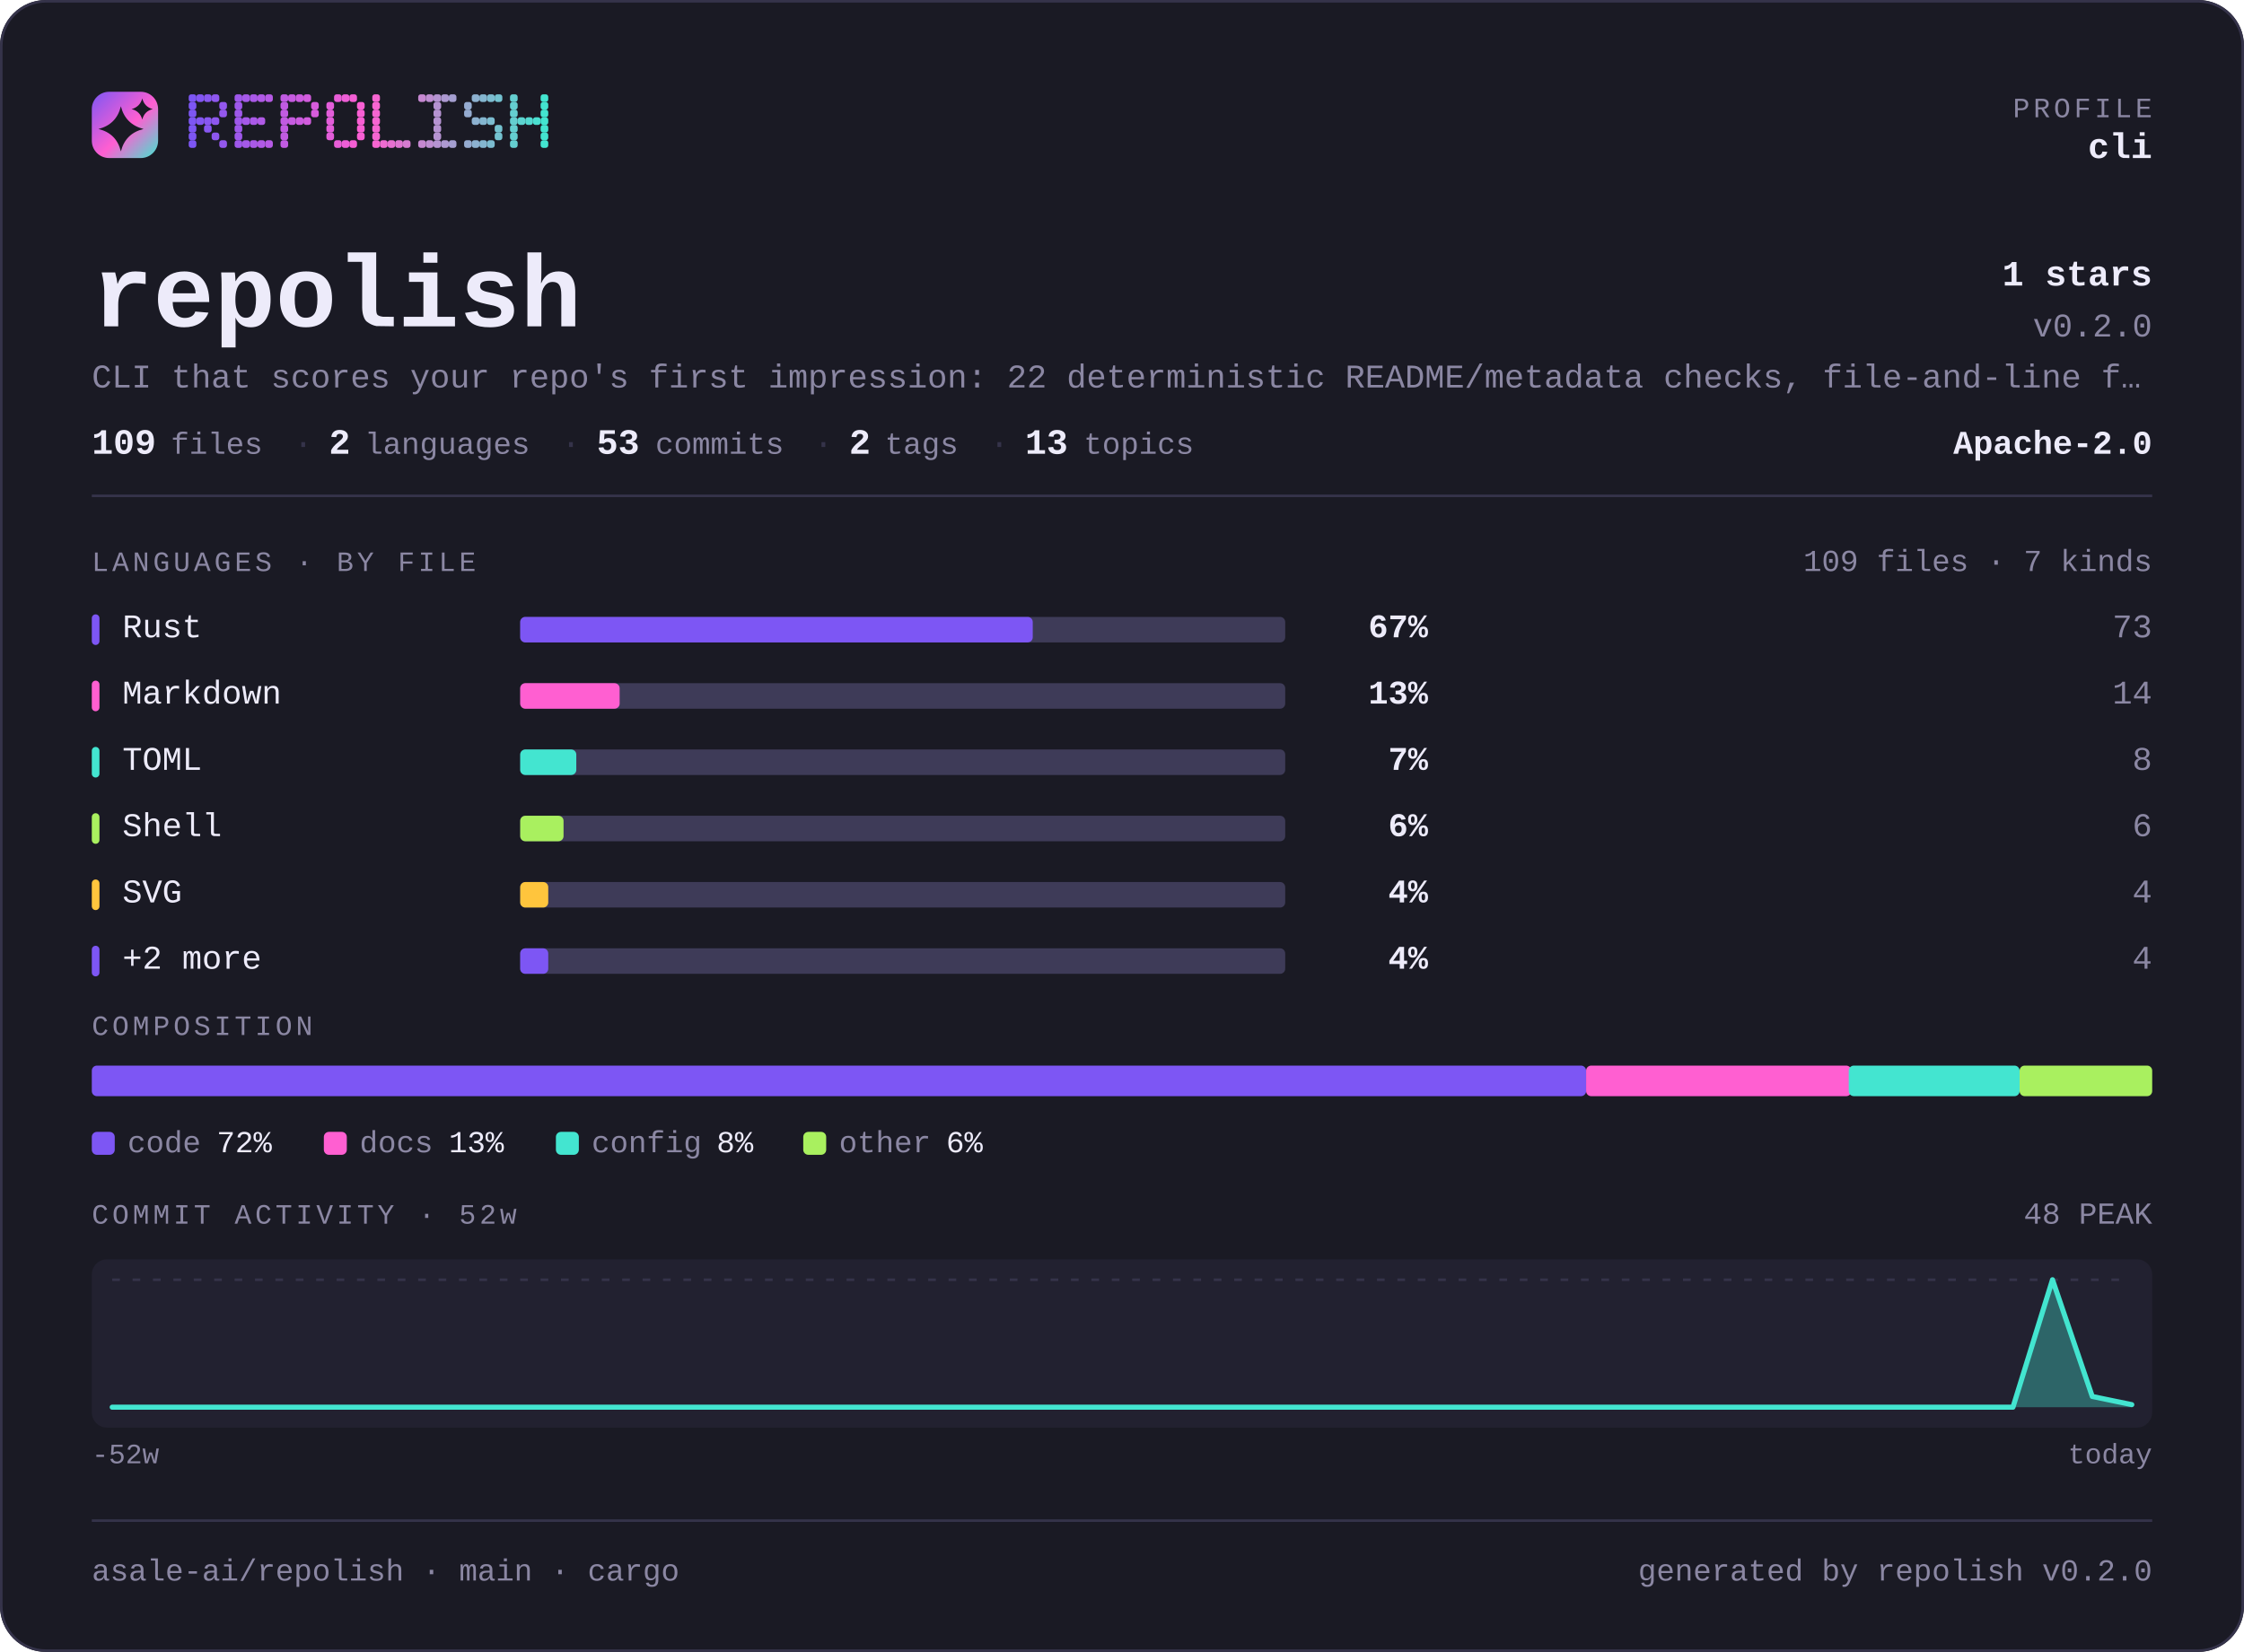
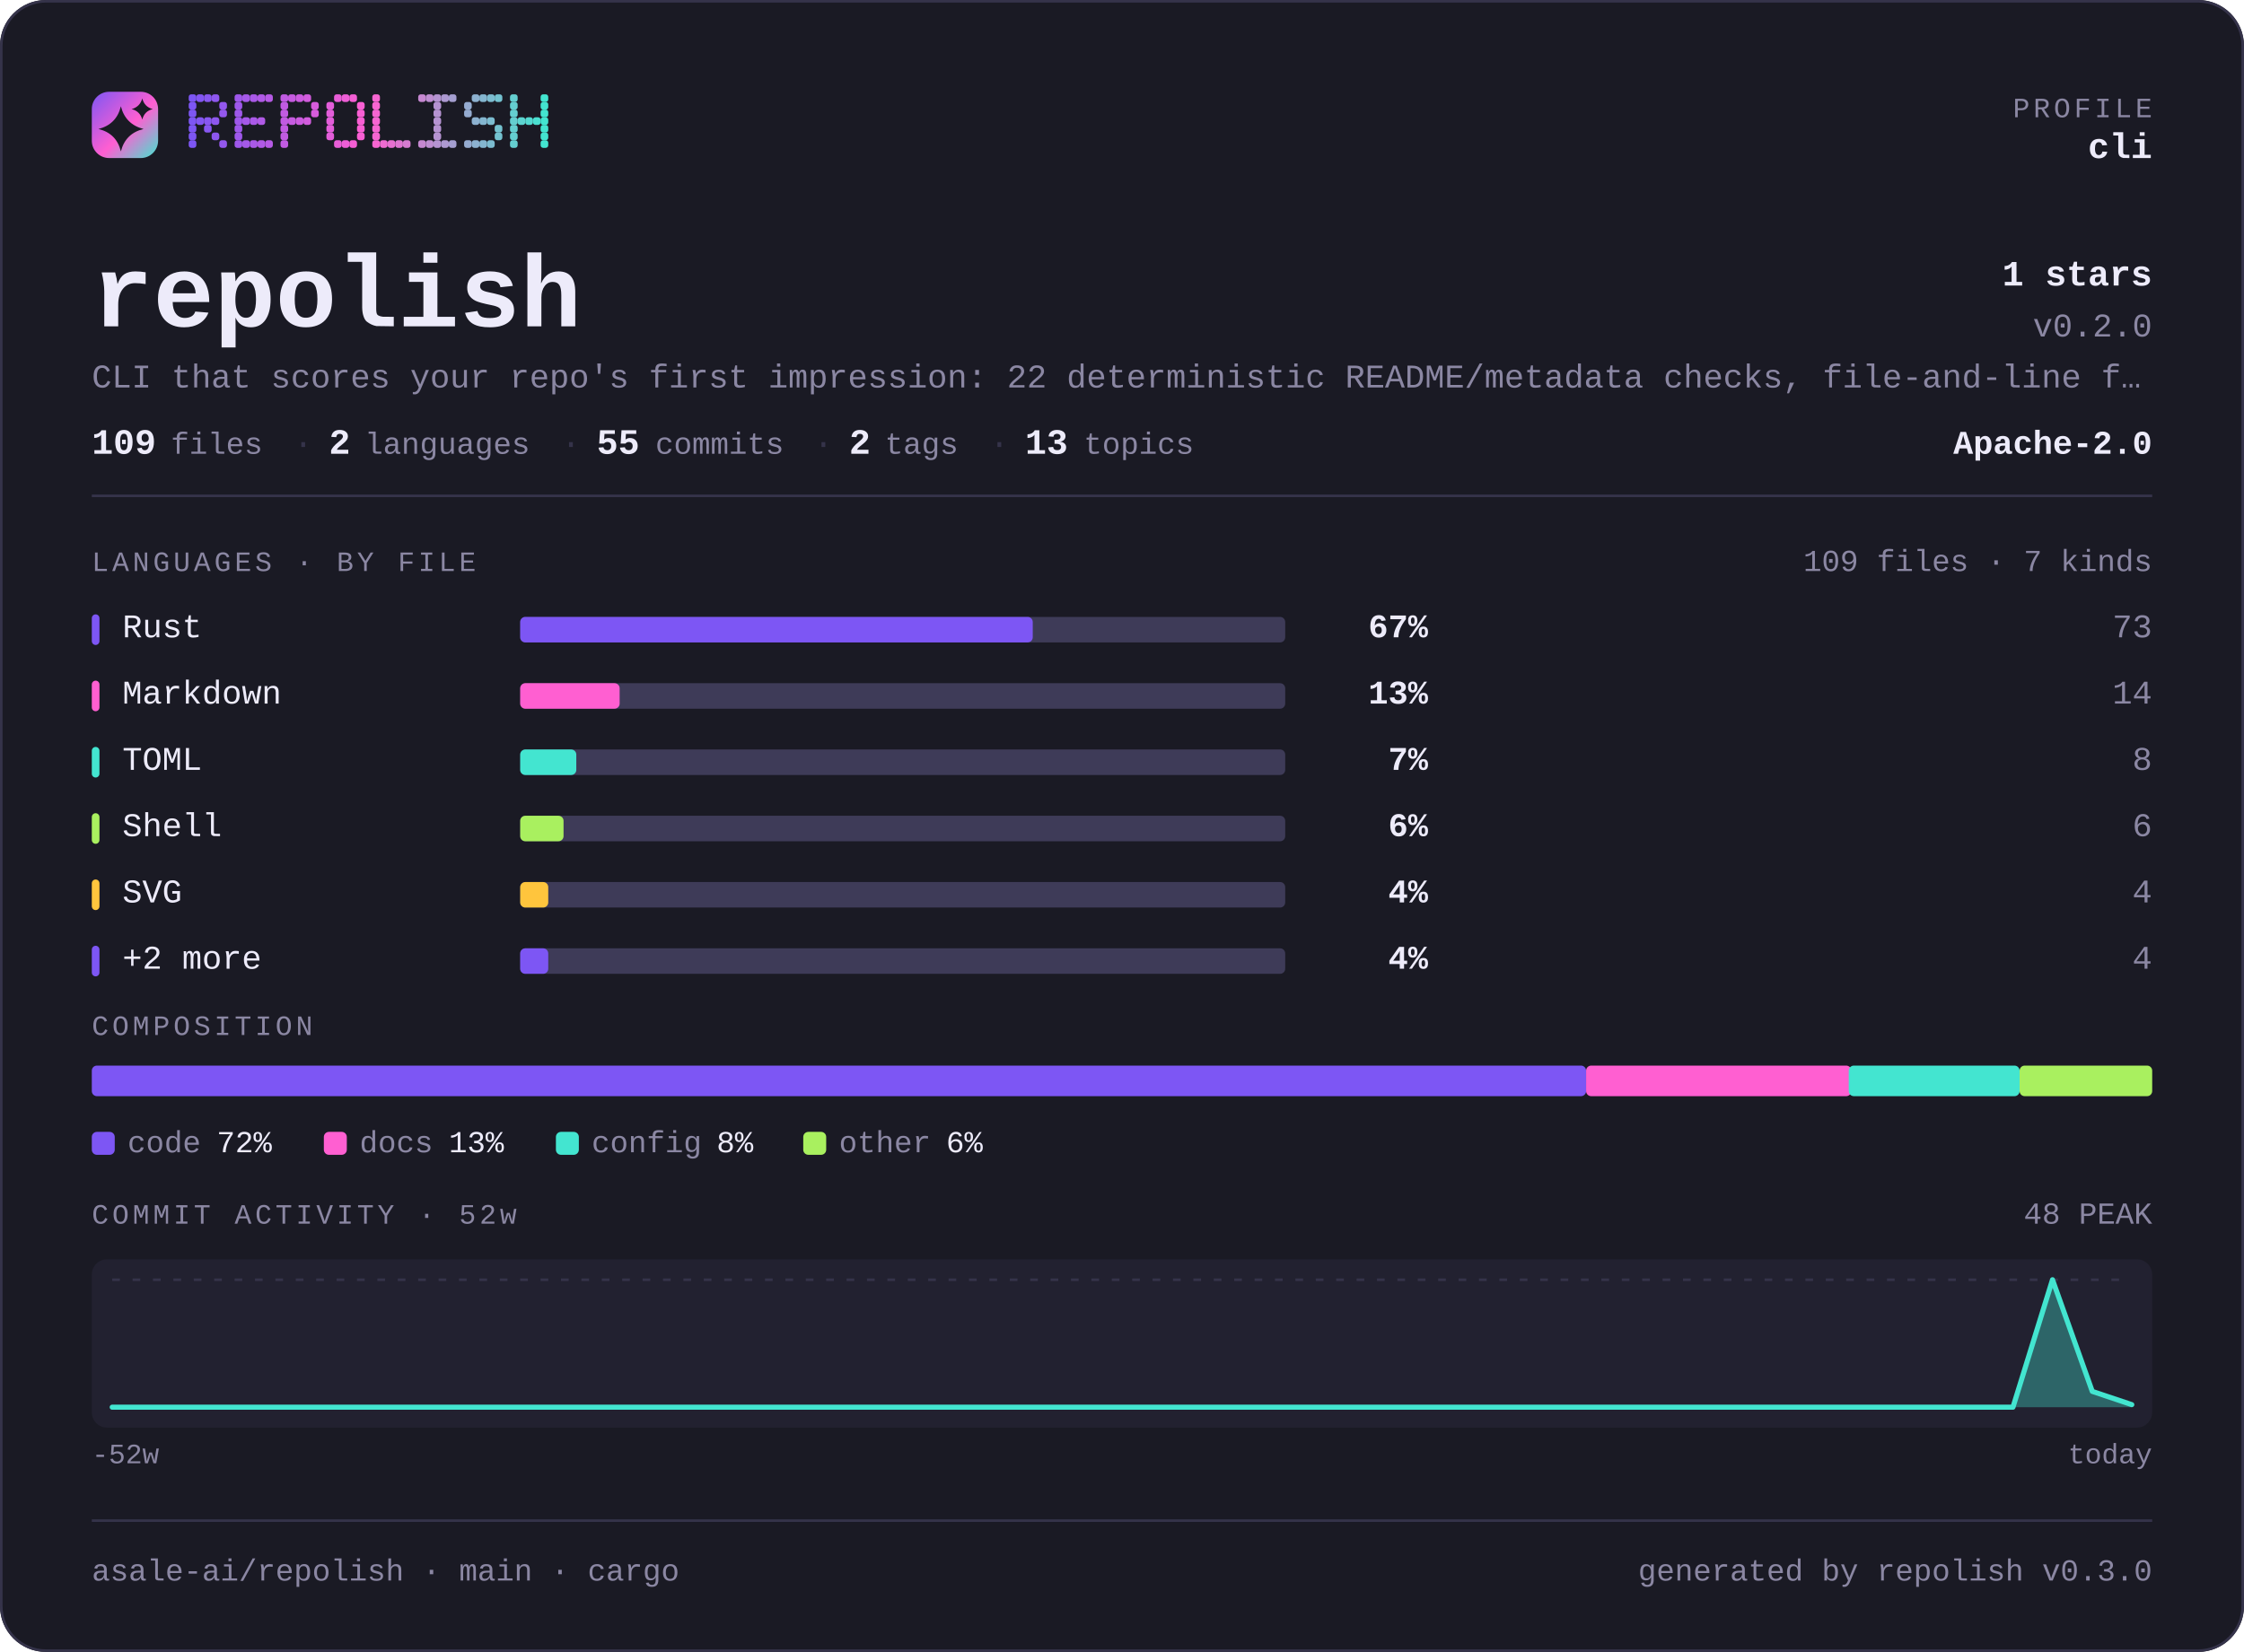
<svg xmlns="http://www.w3.org/2000/svg" width="880" height="648" viewBox="0 0 880 648" lang="en" role="img" aria-label="asale-ai/repolish — repository overview">
  <defs>
    <linearGradient id="brand" x1="0" y1="0" x2="1" y2="1">
      <stop offset="0" stop-color="#7d56f4" />
      <stop offset="0.55" stop-color="#ff5fd1" />
      <stop offset="1" stop-color="#43e5d0" />
    </linearGradient>
  </defs>
  <style>
    .t { font-family: ui-monospace, SFMono-Regular, "SF Mono", Menlo, Consolas, "Liberation Mono", "Noto Sans Mono CJK SC", "Microsoft YaHei", monospace; }
  </style>
  <rect x="0" y="0" width="880" height="648" rx="18.0" fill="#1a1a24" />
  <rect x="0.5" y="0.5" width="879" height="647" rx="17.5" fill="none" stroke="#35334a" />
  <rect x="36" y="36" width="26" height="26" rx="6.8" fill="url(#brand)" />
  <path d="M47.4 41.7Q49.2 48.8 56.3 50.6Q49.2 52.3 47.4 59.4Q45.7 52.3 38.6 50.6Q45.7 48.8 47.4 41.7Z" fill="#1a1a24" />
  <path d="M55.8 38.6Q56.6 41.9 59.9 42.8Q56.6 43.6 55.8 46.9Q54.9 43.6 51.6 42.8Q54.9 41.9 55.8 38.6Z" fill="#1a1a24" />
  <g fill="#7d56f4">
    <rect x="74" y="37" width="3" height="3" rx="1" />
    <rect x="74" y="40" width="3" height="3" rx="1" />
    <rect x="74" y="43" width="3" height="3" rx="1" />
    <rect x="74" y="46" width="3" height="3" rx="1" />
    <rect x="74" y="49" width="3" height="3" rx="1" />
    <rect x="74" y="52" width="3" height="3" rx="1" />
    <rect x="74" y="55" width="3" height="3" rx="1" />
  </g>
  <g fill="#8356f2">
    <rect x="77" y="37" width="3" height="3" rx="1" />
    <rect x="77" y="46" width="3" height="3" rx="1" />
  </g>
  <g fill="#8857f1">
    <rect x="80" y="37" width="3" height="3" rx="1" />
    <rect x="80" y="46" width="3" height="3" rx="1" />
    <rect x="80" y="49" width="3" height="3" rx="1" />
  </g>
  <g fill="#8e57ef">
    <rect x="83" y="37" width="3" height="3" rx="1" />
    <rect x="83" y="46" width="3" height="3" rx="1" />
    <rect x="83" y="52" width="3" height="3" rx="1" />
  </g>
  <g fill="#9458ee">
    <rect x="86" y="40" width="3" height="3" rx="1" />
    <rect x="86" y="43" width="3" height="3" rx="1" />
    <rect x="86" y="55" width="3" height="3" rx="1" />
  </g>
  <g fill="#9f58eb">
    <rect x="92" y="37" width="3" height="3" rx="1" />
    <rect x="92" y="40" width="3" height="3" rx="1" />
    <rect x="92" y="43" width="3" height="3" rx="1" />
    <rect x="92" y="46" width="3" height="3" rx="1" />
    <rect x="92" y="49" width="3" height="3" rx="1" />
    <rect x="92" y="52" width="3" height="3" rx="1" />
    <rect x="92" y="55" width="3" height="3" rx="1" />
  </g>
  <g fill="#a559e9">
    <rect x="95" y="37" width="3" height="3" rx="1" />
    <rect x="95" y="46" width="3" height="3" rx="1" />
    <rect x="95" y="55" width="3" height="3" rx="1" />
  </g>
  <g fill="#aa59e8">
    <rect x="98" y="37" width="3" height="3" rx="1" />
    <rect x="98" y="46" width="3" height="3" rx="1" />
    <rect x="98" y="55" width="3" height="3" rx="1" />
  </g>
  <g fill="#b05ae6">
    <rect x="101" y="37" width="3" height="3" rx="1" />
    <rect x="101" y="46" width="3" height="3" rx="1" />
    <rect x="101" y="55" width="3" height="3" rx="1" />
  </g>
  <g fill="#b65ae5">
    <rect x="104" y="37" width="3" height="3" rx="1" />
    <rect x="104" y="55" width="3" height="3" rx="1" />
  </g>
  <g fill="#c15be2">
    <rect x="110" y="37" width="3" height="3" rx="1" />
    <rect x="110" y="40" width="3" height="3" rx="1" />
    <rect x="110" y="43" width="3" height="3" rx="1" />
    <rect x="110" y="46" width="3" height="3" rx="1" />
    <rect x="110" y="49" width="3" height="3" rx="1" />
    <rect x="110" y="52" width="3" height="3" rx="1" />
    <rect x="110" y="55" width="3" height="3" rx="1" />
  </g>
  <g fill="#c65be0">
    <rect x="113" y="37" width="3" height="3" rx="1" />
    <rect x="113" y="46" width="3" height="3" rx="1" />
  </g>
  <g fill="#cc5bdf">
    <rect x="116" y="37" width="3" height="3" rx="1" />
    <rect x="116" y="46" width="3" height="3" rx="1" />
  </g>
  <g fill="#d25cdd">
    <rect x="119" y="37" width="3" height="3" rx="1" />
    <rect x="119" y="46" width="3" height="3" rx="1" />
  </g>
  <g fill="#d75cdc">
    <rect x="122" y="40" width="3" height="3" rx="1" />
    <rect x="122" y="43" width="3" height="3" rx="1" />
  </g>
  <g fill="#e35dd9">
    <rect x="128" y="40" width="3" height="3" rx="1" />
    <rect x="128" y="43" width="3" height="3" rx="1" />
    <rect x="128" y="46" width="3" height="3" rx="1" />
    <rect x="128" y="49" width="3" height="3" rx="1" />
    <rect x="128" y="52" width="3" height="3" rx="1" />
  </g>
  <g fill="#e85dd7">
    <rect x="131" y="37" width="3" height="3" rx="1" />
    <rect x="131" y="55" width="3" height="3" rx="1" />
  </g>
  <g fill="#ee5ed6">
    <rect x="134" y="37" width="3" height="3" rx="1" />
    <rect x="134" y="55" width="3" height="3" rx="1" />
  </g>
  <g fill="#f45ed4">
    <rect x="137" y="37" width="3" height="3" rx="1" />
    <rect x="137" y="55" width="3" height="3" rx="1" />
  </g>
  <g fill="#f95fd3">
    <rect x="140" y="40" width="3" height="3" rx="1" />
    <rect x="140" y="43" width="3" height="3" rx="1" />
    <rect x="140" y="46" width="3" height="3" rx="1" />
    <rect x="140" y="49" width="3" height="3" rx="1" />
    <rect x="140" y="52" width="3" height="3" rx="1" />
  </g>
  <g fill="#f765d1">
    <rect x="146" y="37" width="3" height="3" rx="1" />
    <rect x="146" y="40" width="3" height="3" rx="1" />
    <rect x="146" y="43" width="3" height="3" rx="1" />
    <rect x="146" y="46" width="3" height="3" rx="1" />
    <rect x="146" y="49" width="3" height="3" rx="1" />
    <rect x="146" y="52" width="3" height="3" rx="1" />
    <rect x="146" y="55" width="3" height="3" rx="1" />
  </g>
  <g fill="#ef6bd1">
    <rect x="149" y="55" width="3" height="3" rx="1" />
  </g>
  <g fill="#e670d1">
    <rect x="152" y="55" width="3" height="3" rx="1" />
  </g>
  <g fill="#de76d1">
    <rect x="155" y="55" width="3" height="3" rx="1" />
  </g>
  <g fill="#d67cd1">
    <rect x="158" y="55" width="3" height="3" rx="1" />
  </g>
  <g fill="#c688d1">
    <rect x="164" y="37" width="3" height="3" rx="1" />
    <rect x="164" y="55" width="3" height="3" rx="1" />
  </g>
  <g fill="#be8ed1">
    <rect x="167" y="37" width="3" height="3" rx="1" />
    <rect x="167" y="55" width="3" height="3" rx="1" />
  </g>
  <g fill="#b593d1">
    <rect x="170" y="37" width="3" height="3" rx="1" />
    <rect x="170" y="40" width="3" height="3" rx="1" />
    <rect x="170" y="43" width="3" height="3" rx="1" />
    <rect x="170" y="46" width="3" height="3" rx="1" />
    <rect x="170" y="49" width="3" height="3" rx="1" />
    <rect x="170" y="52" width="3" height="3" rx="1" />
    <rect x="170" y="55" width="3" height="3" rx="1" />
  </g>
  <g fill="#ad99d1">
    <rect x="173" y="37" width="3" height="3" rx="1" />
    <rect x="173" y="55" width="3" height="3" rx="1" />
  </g>
  <g fill="#a59fd1">
    <rect x="176" y="37" width="3" height="3" rx="1" />
    <rect x="176" y="55" width="3" height="3" rx="1" />
  </g>
  <g fill="#95abd0">
    <rect x="182" y="40" width="3" height="3" rx="1" />
    <rect x="182" y="43" width="3" height="3" rx="1" />
    <rect x="182" y="55" width="3" height="3" rx="1" />
  </g>
  <g fill="#8db1d0">
    <rect x="185" y="37" width="3" height="3" rx="1" />
    <rect x="185" y="46" width="3" height="3" rx="1" />
    <rect x="185" y="55" width="3" height="3" rx="1" />
  </g>
  <g fill="#84b6d0">
    <rect x="188" y="37" width="3" height="3" rx="1" />
    <rect x="188" y="46" width="3" height="3" rx="1" />
    <rect x="188" y="55" width="3" height="3" rx="1" />
  </g>
  <g fill="#7cbcd0">
    <rect x="191" y="37" width="3" height="3" rx="1" />
    <rect x="191" y="46" width="3" height="3" rx="1" />
    <rect x="191" y="55" width="3" height="3" rx="1" />
  </g>
  <g fill="#74c2d0">
    <rect x="194" y="37" width="3" height="3" rx="1" />
    <rect x="194" y="49" width="3" height="3" rx="1" />
    <rect x="194" y="52" width="3" height="3" rx="1" />
  </g>
  <g fill="#64ced0">
    <rect x="200" y="37" width="3" height="3" rx="1" />
    <rect x="200" y="40" width="3" height="3" rx="1" />
    <rect x="200" y="43" width="3" height="3" rx="1" />
    <rect x="200" y="46" width="3" height="3" rx="1" />
    <rect x="200" y="49" width="3" height="3" rx="1" />
    <rect x="200" y="52" width="3" height="3" rx="1" />
    <rect x="200" y="55" width="3" height="3" rx="1" />
  </g>
  <g fill="#5cd4d0">
    <rect x="203" y="46" width="3" height="3" rx="1" />
  </g>
  <g fill="#53d9d0">
    <rect x="206" y="46" width="3" height="3" rx="1" />
  </g>
  <g fill="#4bdfd0">
    <rect x="209" y="46" width="3" height="3" rx="1" />
  </g>
  <g fill="#43e5d0">
    <rect x="212" y="37" width="3" height="3" rx="1" />
    <rect x="212" y="40" width="3" height="3" rx="1" />
    <rect x="212" y="43" width="3" height="3" rx="1" />
    <rect x="212" y="46" width="3" height="3" rx="1" />
    <rect x="212" y="49" width="3" height="3" rx="1" />
    <rect x="212" y="52" width="3" height="3" rx="1" />
    <rect x="212" y="55" width="3" height="3" rx="1" />
  </g>
  <text class="t" x="844" y="46" font-size="11" fill="#8b87a3" text-anchor="end" letter-spacing="1.4">PROFILE</text>
  <text class="t" x="844" y="62" font-size="14" fill="#edebfa" text-anchor="end" font-weight="700">cli</text>
  <text class="t" x="36" y="128" font-size="40" fill="#edebfa" text-anchor="start" font-weight="700">repolish</text>
  <text class="t" x="844" y="112" font-size="14" fill="#edebfa" text-anchor="end" font-weight="700">1 stars</text>
  <text class="t" x="844" y="132" font-size="13" fill="#8b87a3" text-anchor="end">v0.2.0</text>
  <text class="t" x="36" y="152" font-size="13" fill="#8b87a3" text-anchor="start">CLI that scores your repo's first impression: 22 deterministic README/metadata checks, file-and-line f…</text>
  <text class="t" x="36" y="178" font-size="14" fill="#edebfa" text-anchor="start" font-weight="700">109</text>
  <text class="t" x="67" y="178" font-size="12" fill="#8b87a3" text-anchor="start">files</text>
  <text class="t" x="115" y="178" font-size="13" fill="#35334a" text-anchor="start">·</text>
  <text class="t" x="129" y="178" font-size="14" fill="#edebfa" text-anchor="start" font-weight="700">2</text>
  <text class="t" x="143" y="178" font-size="12" fill="#8b87a3" text-anchor="start">languages</text>
  <text class="t" x="220" y="178" font-size="13" fill="#35334a" text-anchor="start">·</text>
-   <text class="t" x="234" y="178" font-size="14" fill="#edebfa" text-anchor="start" font-weight="700">53</text>
+   <text class="t" x="234" y="178" font-size="14" fill="#edebfa" text-anchor="start" font-weight="700">55</text>
  <text class="t" x="257" y="178" font-size="12" fill="#8b87a3" text-anchor="start">commits</text>
  <text class="t" x="319" y="178" font-size="13" fill="#35334a" text-anchor="start">·</text>
  <text class="t" x="333" y="178" font-size="14" fill="#edebfa" text-anchor="start" font-weight="700">2</text>
  <text class="t" x="347" y="178" font-size="12" fill="#8b87a3" text-anchor="start">tags</text>
  <text class="t" x="388" y="178" font-size="13" fill="#35334a" text-anchor="start">·</text>
  <text class="t" x="402" y="178" font-size="14" fill="#edebfa" text-anchor="start" font-weight="700">13</text>
  <text class="t" x="425" y="178" font-size="12" fill="#8b87a3" text-anchor="start">topics</text>
  <text class="t" x="844" y="178" font-size="13" fill="#edebfa" text-anchor="end" font-weight="700">Apache-2.0</text>
  <rect x="36" y="194" width="808" height="1" fill="#35334a" />
  <text class="t" x="36" y="224" font-size="11" fill="#8b87a3" text-anchor="start" letter-spacing="1.4">LANGUAGES · BY FILE</text>
  <text class="t" x="844" y="224" font-size="12" fill="#8b87a3" text-anchor="end">109 files · 7 kinds</text>
  <rect x="36" y="241" width="3" height="12" rx="1.5" fill="#7d56f4" />
  <text class="t" x="48" y="250" font-size="13" fill="#edebfa" text-anchor="start">Rust</text>
  <rect x="204" y="242" width="300" height="10" rx="2.0" fill="#3e3b58" />
  <rect x="204" y="242" width="201" height="10" rx="2.0" fill="#7d56f4" />
  <text class="t" x="560" y="250" font-size="13" fill="#edebfa" text-anchor="end" font-weight="700">67%</text>
  <text class="t" x="844" y="250" font-size="13" fill="#8b87a3" text-anchor="end">73</text>
  <rect x="36" y="267" width="3" height="12" rx="1.5" fill="#ff5fd1" />
  <text class="t" x="48" y="276" font-size="13" fill="#edebfa" text-anchor="start">Markdown</text>
  <rect x="204" y="268" width="300" height="10" rx="2.0" fill="#3e3b58" />
  <rect x="204" y="268" width="39" height="10" rx="2.0" fill="#ff5fd1" />
  <text class="t" x="560" y="276" font-size="13" fill="#edebfa" text-anchor="end" font-weight="700">13%</text>
  <text class="t" x="844" y="276" font-size="13" fill="#8b87a3" text-anchor="end">14</text>
  <rect x="36" y="293" width="3" height="12" rx="1.5" fill="#43e5d0" />
  <text class="t" x="48" y="302" font-size="13" fill="#edebfa" text-anchor="start">TOML</text>
  <rect x="204" y="294" width="300" height="10" rx="2.0" fill="#3e3b58" />
  <rect x="204" y="294" width="22" height="10" rx="2.0" fill="#43e5d0" />
  <text class="t" x="560" y="302" font-size="13" fill="#edebfa" text-anchor="end" font-weight="700">7%</text>
  <text class="t" x="844" y="302" font-size="13" fill="#8b87a3" text-anchor="end">8</text>
  <rect x="36" y="319" width="3" height="12" rx="1.5" fill="#a9f05f" />
  <text class="t" x="48" y="328" font-size="13" fill="#edebfa" text-anchor="start">Shell</text>
  <rect x="204" y="320" width="300" height="10" rx="2.0" fill="#3e3b58" />
  <rect x="204" y="320" width="17" height="10" rx="2.0" fill="#a9f05f" />
  <text class="t" x="560" y="328" font-size="13" fill="#edebfa" text-anchor="end" font-weight="700">6%</text>
  <text class="t" x="844" y="328" font-size="13" fill="#8b87a3" text-anchor="end">6</text>
  <rect x="36" y="345" width="3" height="12" rx="1.5" fill="#ffc53d" />
  <text class="t" x="48" y="354" font-size="13" fill="#edebfa" text-anchor="start">SVG</text>
  <rect x="204" y="346" width="300" height="10" rx="2.0" fill="#3e3b58" />
  <rect x="204" y="346" width="11" height="10" rx="2.0" fill="#ffc53d" />
  <text class="t" x="560" y="354" font-size="13" fill="#edebfa" text-anchor="end" font-weight="700">4%</text>
  <text class="t" x="844" y="354" font-size="13" fill="#8b87a3" text-anchor="end">4</text>
  <rect x="36" y="371" width="3" height="12" rx="1.5" fill="#7d56f4" />
  <text class="t" x="48" y="380" font-size="13" fill="#edebfa" text-anchor="start">+2 more</text>
  <rect x="204" y="372" width="300" height="10" rx="2.0" fill="#3e3b58" />
  <rect x="204" y="372" width="11" height="10" rx="2.0" fill="#7d56f4" />
  <text class="t" x="560" y="380" font-size="13" fill="#edebfa" text-anchor="end" font-weight="700">4%</text>
  <text class="t" x="844" y="380" font-size="13" fill="#8b87a3" text-anchor="end">4</text>
  <text class="t" x="36" y="406" font-size="11" fill="#8b87a3" text-anchor="start" letter-spacing="1.4">COMPOSITION</text>
  <rect x="36" y="418" width="586" height="12" rx="2.0" fill="#7d56f4" />
  <rect x="622" y="418" width="104" height="12" rx="2.0" fill="#ff5fd1" />
  <rect x="725" y="418" width="67" height="12" rx="2.0" fill="#43e5d0" />
  <rect x="792" y="418" width="52" height="12" rx="2.0" fill="#a9f05f" />
  <rect x="36" y="444" width="9" height="9" rx="2.0" fill="#7d56f4" />
  <text class="t" x="50" y="452" font-size="12" fill="#8b87a3" text-anchor="start">code</text>
  <text class="t" x="85" y="452" font-size="12" fill="#edebfa" text-anchor="start">72%</text>
  <rect x="127" y="444" width="9" height="9" rx="2.0" fill="#ff5fd1" />
  <text class="t" x="141" y="452" font-size="12" fill="#8b87a3" text-anchor="start">docs</text>
  <text class="t" x="176" y="452" font-size="12" fill="#edebfa" text-anchor="start">13%</text>
  <rect x="218" y="444" width="9" height="9" rx="2.0" fill="#43e5d0" />
  <text class="t" x="232" y="452" font-size="12" fill="#8b87a3" text-anchor="start">config</text>
  <text class="t" x="281" y="452" font-size="12" fill="#edebfa" text-anchor="start">8%</text>
  <rect x="315" y="444" width="9" height="9" rx="2.0" fill="#a9f05f" />
  <text class="t" x="329" y="452" font-size="12" fill="#8b87a3" text-anchor="start">other</text>
  <text class="t" x="371" y="452" font-size="12" fill="#edebfa" text-anchor="start">6%</text>
  <text class="t" x="36" y="480" font-size="11" fill="#8b87a3" text-anchor="start" letter-spacing="1.4">COMMIT ACTIVITY · 52w</text>
  <text class="t" x="844" y="480" font-size="12" fill="#8b87a3" text-anchor="end">48 PEAK</text>
  <rect x="36" y="494" width="808" height="66" rx="6.0" fill="#222130" />
  <line x1="44" y1="502" x2="836" y2="502" stroke="#35334a" stroke-width="1" stroke-dasharray="3 5" />
-   <path d="M44.0 552.0 L59.5 552.0 L75.1 552.0 L90.6 552.0 L106.1 552.0 L121.6 552.0 L137.2 552.0 L152.7 552.0 L168.2 552.0 L183.8 552.0 L199.3 552.0 L214.8 552.0 L230.4 552.0 L245.9 552.0 L261.4 552.0 L276.9 552.0 L292.5 552.0 L308.0 552.0 L323.5 552.0 L339.1 552.0 L354.6 552.0 L370.1 552.0 L385.6 552.0 L401.2 552.0 L416.7 552.0 L432.2 552.0 L447.8 552.0 L463.3 552.0 L478.8 552.0 L494.4 552.0 L509.9 552.0 L525.4 552.0 L540.9 552.0 L556.5 552.0 L572.0 552.0 L587.5 552.0 L603.1 552.0 L618.6 552.0 L634.1 552.0 L649.6 552.0 L665.2 552.0 L680.7 552.0 L696.2 552.0 L711.8 552.0 L727.3 552.0 L742.8 552.0 L758.4 552.0 L773.9 552.0 L789.4 552.0 L804.9 502.0 L820.5 547.8 L836.0 551.0 L836.0 552 L44 552 Z" fill="#43e5d0" fill-opacity="0.35" />
-   <path d="M44.0 552.0 L59.5 552.0 L75.1 552.0 L90.6 552.0 L106.1 552.0 L121.6 552.0 L137.2 552.0 L152.7 552.0 L168.2 552.0 L183.8 552.0 L199.3 552.0 L214.8 552.0 L230.4 552.0 L245.9 552.0 L261.4 552.0 L276.9 552.0 L292.5 552.0 L308.0 552.0 L323.5 552.0 L339.1 552.0 L354.6 552.0 L370.1 552.0 L385.6 552.0 L401.2 552.0 L416.7 552.0 L432.2 552.0 L447.8 552.0 L463.3 552.0 L478.8 552.0 L494.4 552.0 L509.9 552.0 L525.4 552.0 L540.9 552.0 L556.5 552.0 L572.0 552.0 L587.5 552.0 L603.1 552.0 L618.6 552.0 L634.1 552.0 L649.6 552.0 L665.2 552.0 L680.7 552.0 L696.2 552.0 L711.8 552.0 L727.3 552.0 L742.8 552.0 L758.4 552.0 L773.9 552.0 L789.4 552.0 L804.9 502.0 L820.5 547.8 L836.0 551.0" fill="none" stroke="#43e5d0" stroke-width="2" stroke-linejoin="round" stroke-linecap="round" />
+   <path d="M44.0 552.0 L59.5 552.0 L75.1 552.0 L90.6 552.0 L106.1 552.0 L121.6 552.0 L137.2 552.0 L152.7 552.0 L168.2 552.0 L183.8 552.0 L199.3 552.0 L214.8 552.0 L230.4 552.0 L245.9 552.0 L261.4 552.0 L276.9 552.0 L292.5 552.0 L308.0 552.0 L323.5 552.0 L339.1 552.0 L354.6 552.0 L370.1 552.0 L385.6 552.0 L401.2 552.0 L416.7 552.0 L432.2 552.0 L447.8 552.0 L463.3 552.0 L478.8 552.0 L494.4 552.0 L509.9 552.0 L525.4 552.0 L540.9 552.0 L556.5 552.0 L572.0 552.0 L587.5 552.0 L603.1 552.0 L618.6 552.0 L634.1 552.0 L649.6 552.0 L665.2 552.0 L680.7 552.0 L696.2 552.0 L711.8 552.0 L727.3 552.0 L742.8 552.0 L758.4 552.0 L773.9 552.0 L789.4 552.0 L804.9 502.0 L820.5 545.8 L836.0 551.0 L836.0 552 L44 552 Z" fill="#43e5d0" fill-opacity="0.35" />
+   <path d="M44.0 552.0 L59.5 552.0 L75.1 552.0 L90.6 552.0 L106.1 552.0 L121.6 552.0 L137.2 552.0 L152.7 552.0 L168.2 552.0 L183.8 552.0 L199.3 552.0 L214.8 552.0 L230.4 552.0 L245.9 552.0 L261.4 552.0 L276.9 552.0 L292.5 552.0 L308.0 552.0 L323.5 552.0 L339.1 552.0 L354.6 552.0 L370.1 552.0 L385.6 552.0 L401.2 552.0 L416.7 552.0 L432.2 552.0 L447.8 552.0 L463.3 552.0 L478.8 552.0 L494.4 552.0 L509.9 552.0 L525.4 552.0 L540.9 552.0 L556.5 552.0 L572.0 552.0 L587.5 552.0 L603.1 552.0 L618.6 552.0 L634.1 552.0 L649.6 552.0 L665.2 552.0 L680.7 552.0 L696.2 552.0 L711.8 552.0 L727.3 552.0 L742.8 552.0 L758.4 552.0 L773.9 552.0 L789.4 552.0 L804.9 502.0 L820.5 545.8 L836.0 551.0" fill="none" stroke="#43e5d0" stroke-width="2" stroke-linejoin="round" stroke-linecap="round" />
  <text class="t" x="36" y="574" font-size="11" fill="#8b87a3" text-anchor="start">-52w</text>
  <text class="t" x="844" y="574" font-size="11" fill="#8b87a3" text-anchor="end">today</text>
  <rect x="36" y="596" width="808" height="1" fill="#35334a" />
  <text class="t" x="36" y="620" font-size="12" fill="#8b87a3" text-anchor="start">asale-ai/repolish · main · cargo</text>
-   <text class="t" x="844" y="620" font-size="12" fill="#8b87a3" text-anchor="end">generated by repolish v0.2.0</text>
+   <text class="t" x="844" y="620" font-size="12" fill="#8b87a3" text-anchor="end">generated by repolish v0.3.0</text>
</svg>
